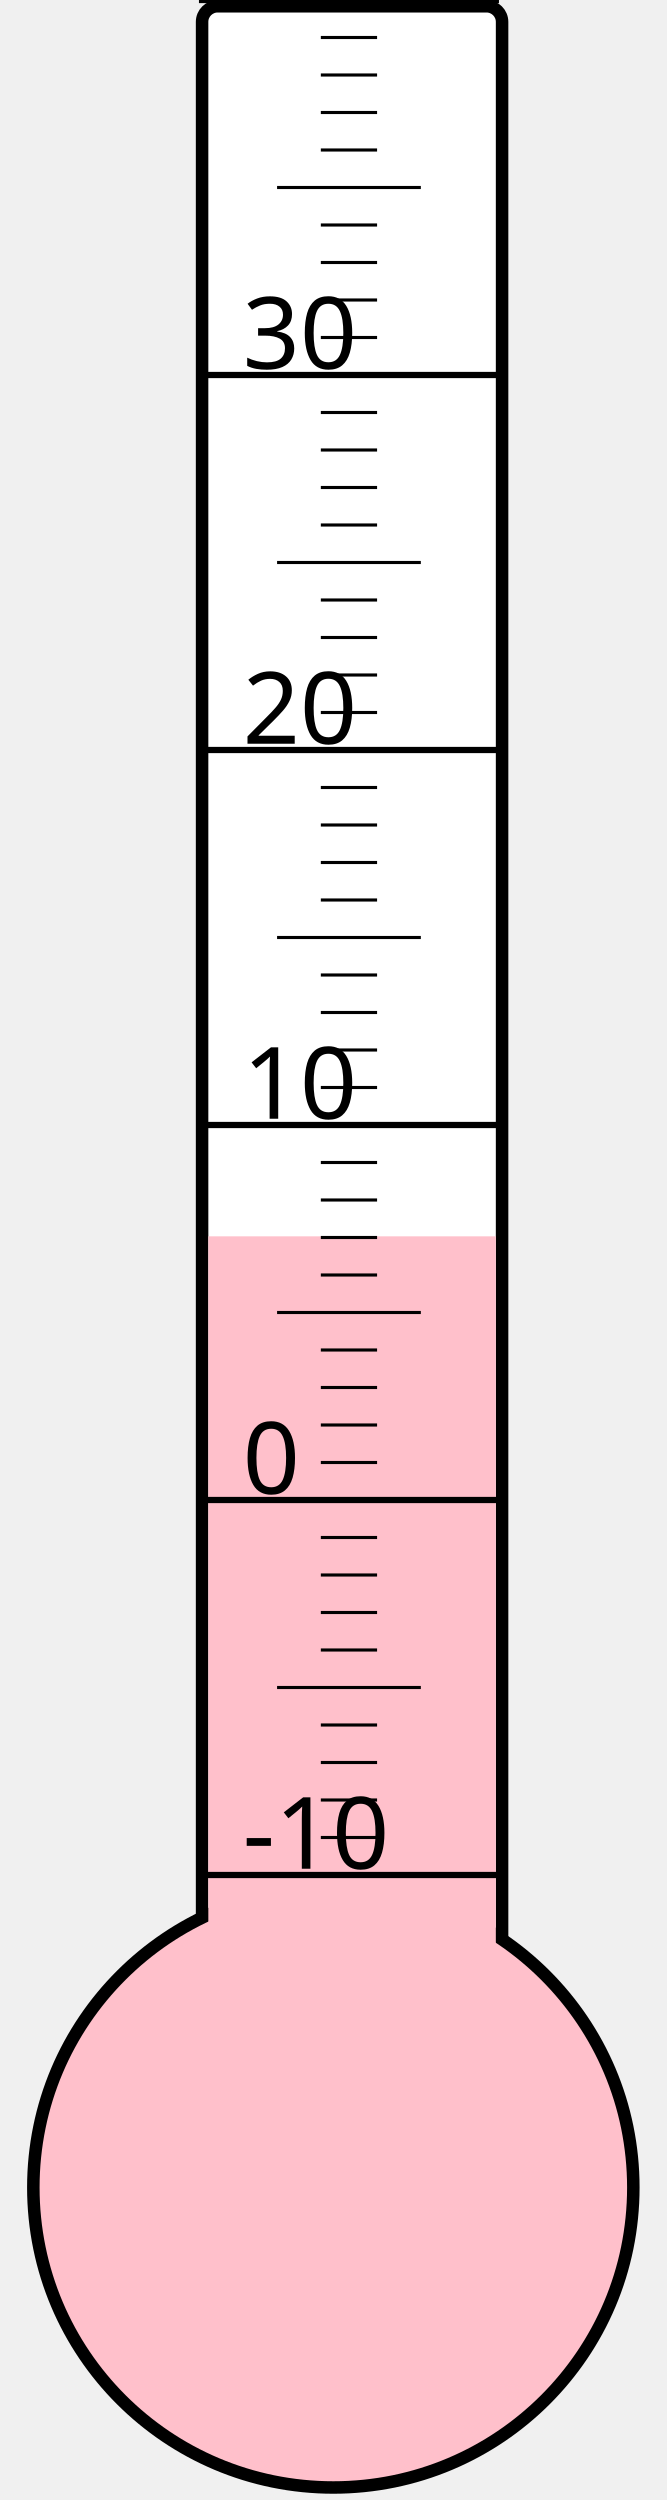
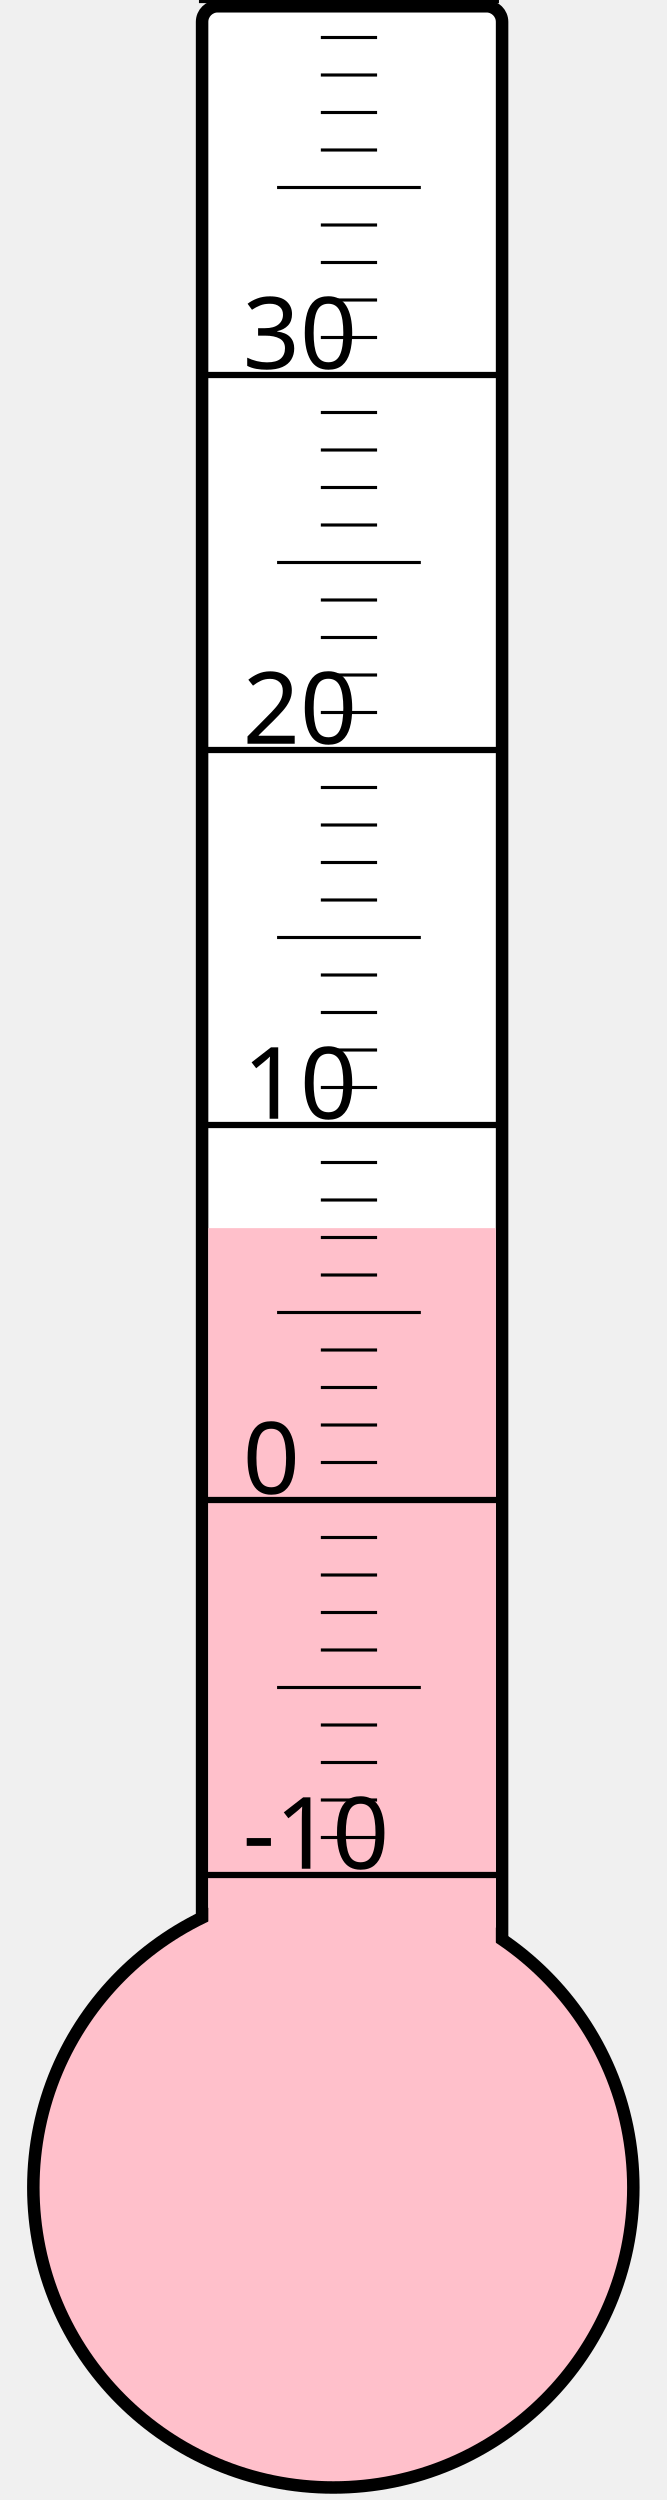
<svg xmlns="http://www.w3.org/2000/svg" width="40px" height="150px" viewBox="0 0 200 800">
  <rect width="200" height="800" x="0" y="0" style="fill: #ffffeb; fill-opacity: 0;" />
  <rect width="96" height="680" x="58" y="2" rx="5" ry="5" style="fill: white; fill-opacity: 1; stroke: black; stroke-width: 4;" />
  <circle cx="100" cy="700" r="96" style="fill: pink; stroke: black; stroke-width: 4;" />
-   <rect width="92" height="304.375" x="60" y="395.625" style="fill: pink; fill-opacity: 1; stroke-width: 0;" />
+   <rect width="92" height="307.0" x="60" y="393.0" style="fill: pink; fill-opacity: 1; stroke-width: 0;" />
  <text x="71" y="598" style="font-family: sans-serif; font-size: 24pt;">-10</text>
  <text x="71" y="478" style="font-family: sans-serif; font-size: 24pt;">0</text>
  <text x="71" y="358" style="font-family: sans-serif; font-size: 24pt;">10</text>
  <text x="71" y="238" style="font-family: sans-serif; font-size: 24pt;">20</text>
  <text x="71" y="118" style="font-family: sans-serif; font-size: 24pt;">30</text>
  <g style="stroke: black;">
    <line x1="57" y1="600" x2="153" y2="600" style="stroke-width: 2;" />
    <line x1="96" y1="588" x2="114" y2="588" style="stroke-width: 1;" />
    <line x1="96" y1="576" x2="114" y2="576" style="stroke-width: 1;" />
    <line x1="96" y1="564" x2="114" y2="564" style="stroke-width: 1;" />
    <line x1="96" y1="552" x2="114" y2="552" style="stroke-width: 1;" />
    <line x1="82" y1="540" x2="128" y2="540" style="stroke-width: 1;" />
    <line x1="96" y1="528" x2="114" y2="528" style="stroke-width: 1;" />
    <line x1="96" y1="516" x2="114" y2="516" style="stroke-width: 1;" />
    <line x1="96" y1="504" x2="114" y2="504" style="stroke-width: 1;" />
    <line x1="96" y1="492" x2="114" y2="492" style="stroke-width: 1;" />
    <line x1="57" y1="480" x2="153" y2="480" style="stroke-width: 2;" />
    <line x1="96" y1="468" x2="114" y2="468" style="stroke-width: 1;" />
    <line x1="96" y1="456" x2="114" y2="456" style="stroke-width: 1;" />
    <line x1="96" y1="444" x2="114" y2="444" style="stroke-width: 1;" />
    <line x1="96" y1="432" x2="114" y2="432" style="stroke-width: 1;" />
    <line x1="82" y1="420" x2="128" y2="420" style="stroke-width: 1;" />
    <line x1="96" y1="408" x2="114" y2="408" style="stroke-width: 1;" />
    <line x1="96" y1="396" x2="114" y2="396" style="stroke-width: 1;" />
    <line x1="96" y1="384" x2="114" y2="384" style="stroke-width: 1;" />
    <line x1="96" y1="372" x2="114" y2="372" style="stroke-width: 1;" />
    <line x1="57" y1="360" x2="153" y2="360" style="stroke-width: 2;" />
    <line x1="96" y1="348" x2="114" y2="348" style="stroke-width: 1;" />
    <line x1="96" y1="336" x2="114" y2="336" style="stroke-width: 1;" />
    <line x1="96" y1="324" x2="114" y2="324" style="stroke-width: 1;" />
    <line x1="96" y1="312" x2="114" y2="312" style="stroke-width: 1;" />
    <line x1="82" y1="300" x2="128" y2="300" style="stroke-width: 1;" />
    <line x1="96" y1="288" x2="114" y2="288" style="stroke-width: 1;" />
    <line x1="96" y1="276" x2="114" y2="276" style="stroke-width: 1;" />
    <line x1="96" y1="264" x2="114" y2="264" style="stroke-width: 1;" />
    <line x1="96" y1="252" x2="114" y2="252" style="stroke-width: 1;" />
    <line x1="57" y1="240" x2="153" y2="240" style="stroke-width: 2;" />
    <line x1="96" y1="228" x2="114" y2="228" style="stroke-width: 1;" />
    <line x1="96" y1="216" x2="114" y2="216" style="stroke-width: 1;" />
    <line x1="96" y1="204" x2="114" y2="204" style="stroke-width: 1;" />
    <line x1="96" y1="192" x2="114" y2="192" style="stroke-width: 1;" />
    <line x1="82" y1="180" x2="128" y2="180" style="stroke-width: 1;" />
    <line x1="96" y1="168" x2="114" y2="168" style="stroke-width: 1;" />
    <line x1="96" y1="156" x2="114" y2="156" style="stroke-width: 1;" />
    <line x1="96" y1="144" x2="114" y2="144" style="stroke-width: 1;" />
    <line x1="96" y1="132" x2="114" y2="132" style="stroke-width: 1;" />
    <line x1="57" y1="120" x2="153" y2="120" style="stroke-width: 2;" />
    <line x1="96" y1="108" x2="114" y2="108" style="stroke-width: 1;" />
    <line x1="96" y1="96" x2="114" y2="96" style="stroke-width: 1;" />
    <line x1="96" y1="84" x2="114" y2="84" style="stroke-width: 1;" />
    <line x1="96" y1="72" x2="114" y2="72" style="stroke-width: 1;" />
    <line x1="82" y1="60" x2="128" y2="60" style="stroke-width: 1;" />
    <line x1="96" y1="48" x2="114" y2="48" style="stroke-width: 1;" />
    <line x1="96" y1="36" x2="114" y2="36" style="stroke-width: 1;" />
    <line x1="96" y1="24" x2="114" y2="24" style="stroke-width: 1;" />
    <line x1="96" y1="12" x2="114" y2="12" style="stroke-width: 1;" />
    <line x1="57" y1="0" x2="153" y2="0" style="stroke-width: 2;" />
  </g>
</svg>
